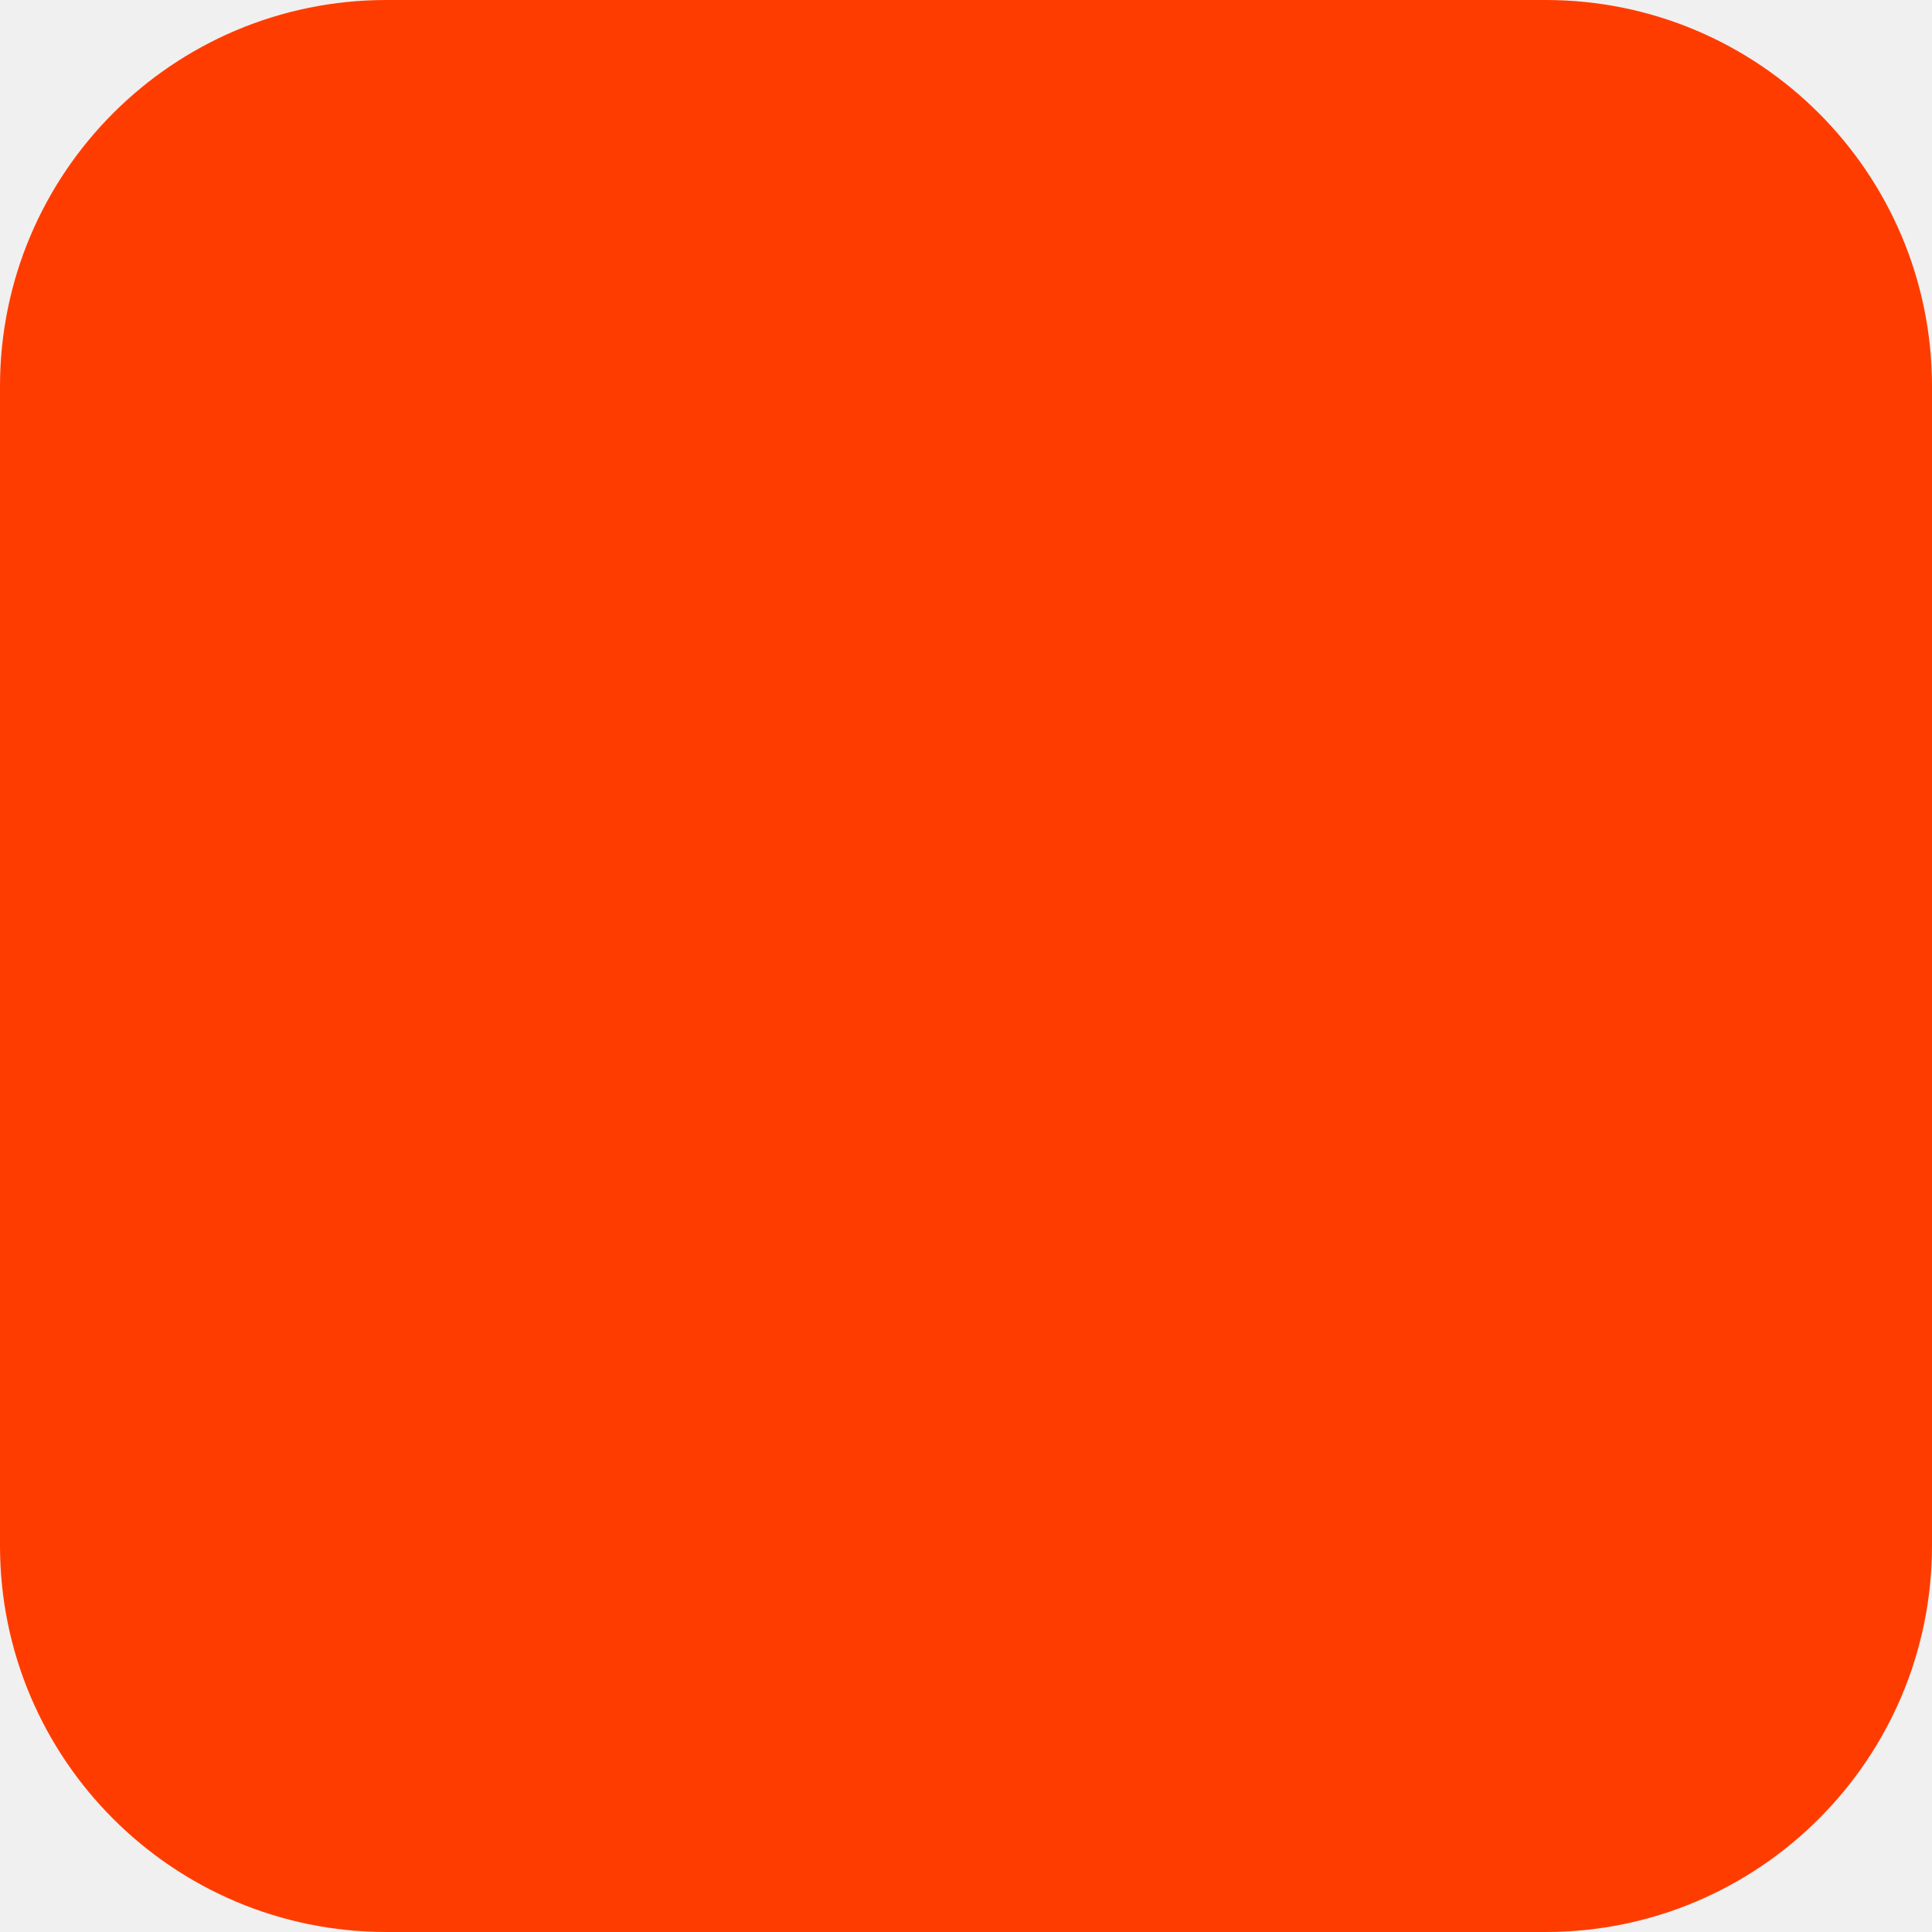
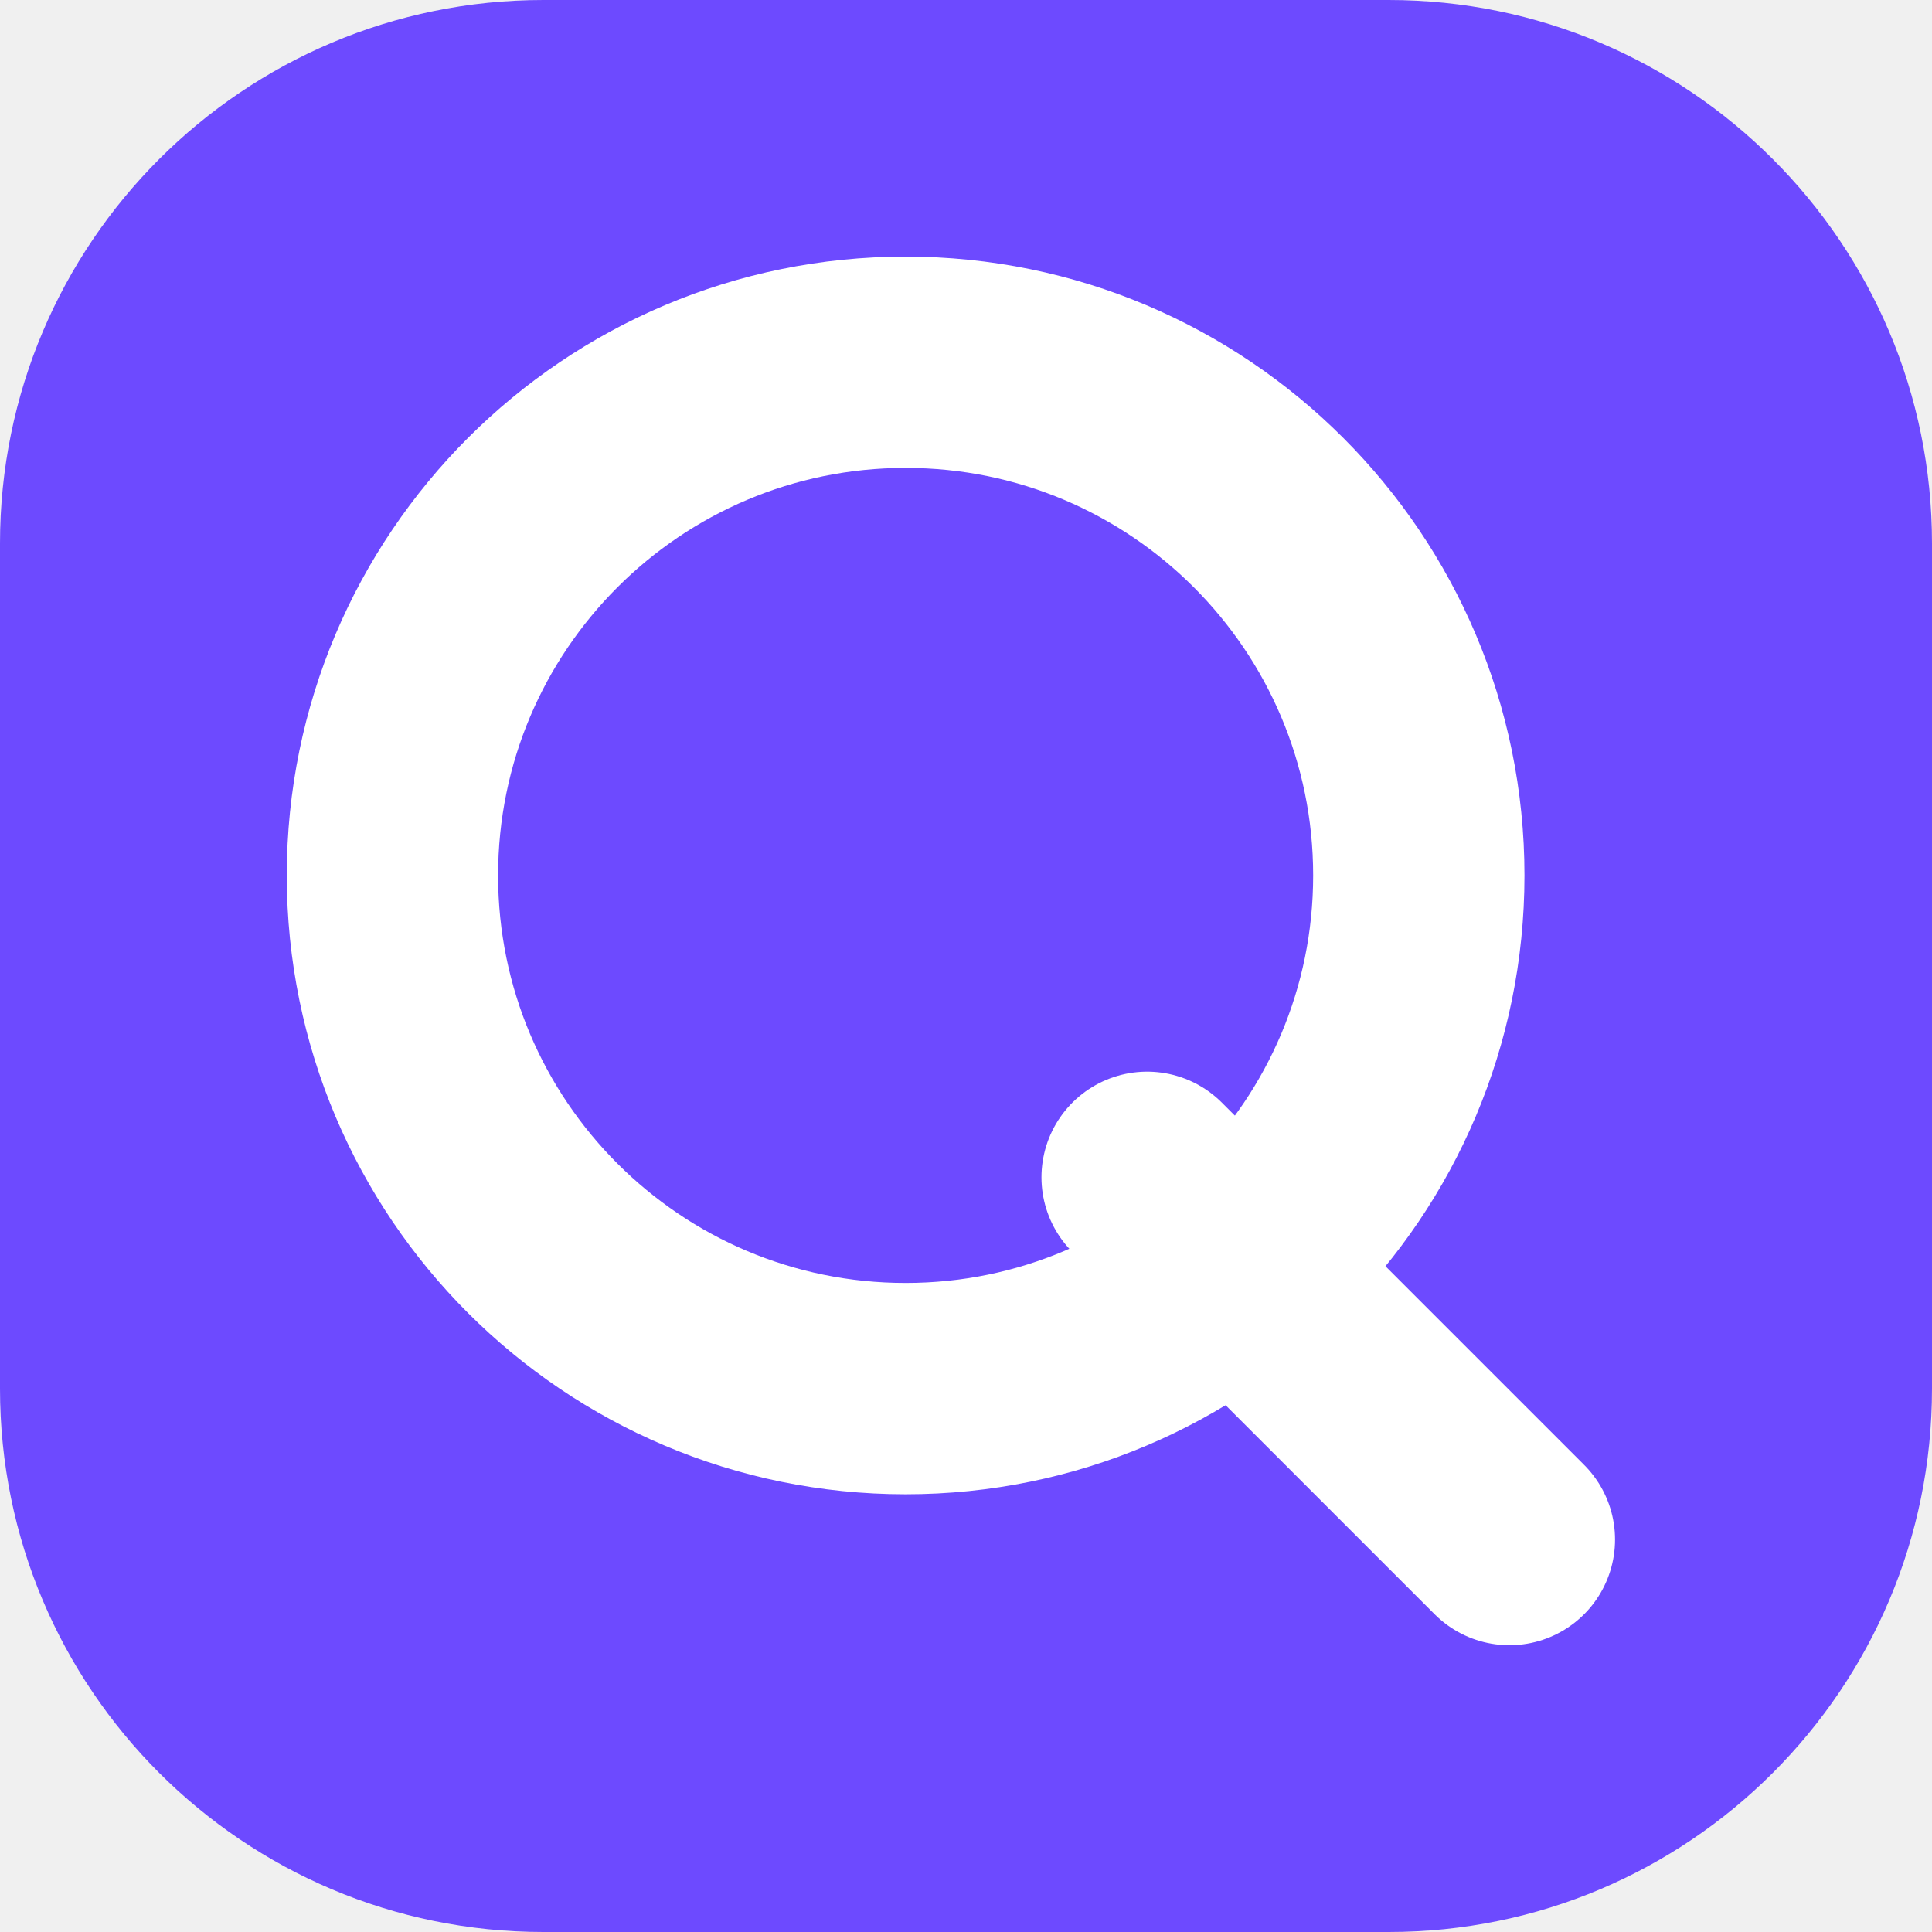
- <svg xmlns="http://www.w3.org/2000/svg" width="180" height="180" viewBox="0 0 180 180" fill="none">
-   <rect width="180" height="180" rx="36" fill="#FF3C00" />
+ <svg xmlns="http://www.w3.org/2000/svg" viewBox="0 0 64 64">
+   <rect width="64" height="64" rx="18" fill="#6D4AFF" />
+   <circle cx="30" cy="29" r="17" fill="none" stroke="white" stroke-width="7" />
+   <path d="m38 39 12 12" stroke="white" stroke-width="7" stroke-linecap="round" />
</svg>
